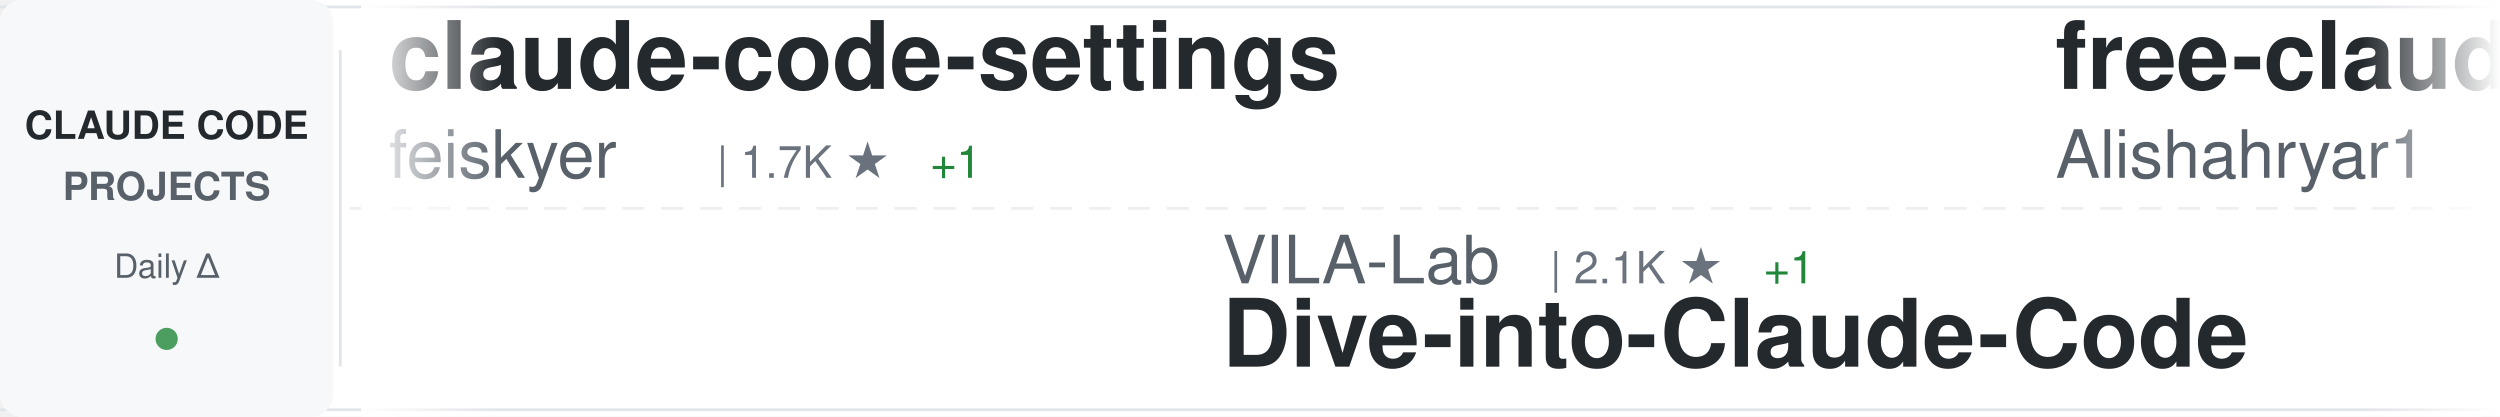
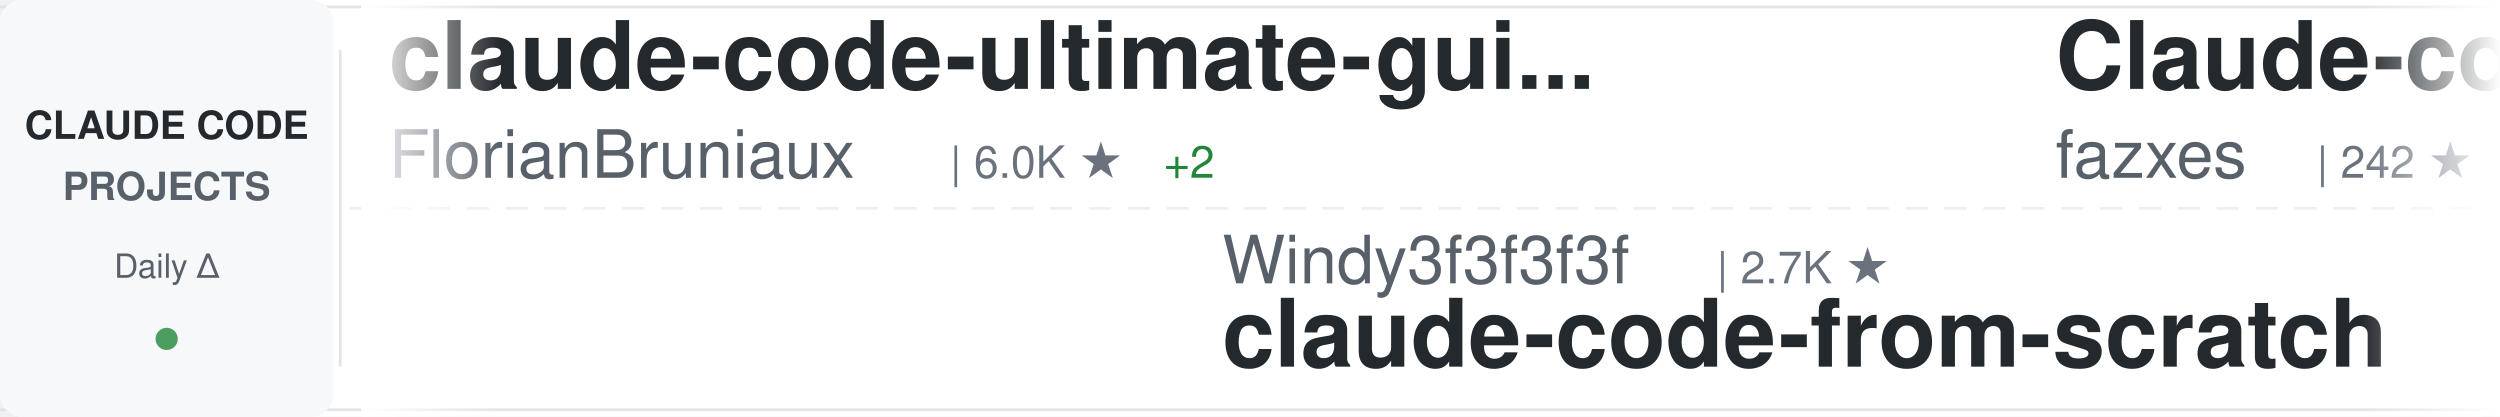
<svg xmlns="http://www.w3.org/2000/svg" width="900" height="150">
  <defs>
    <linearGradient id="awesomeLeftFade" x1="0%" y1="0%" x2="100%" y2="0%">
      <stop offset="0%" style="stop-color:#ffffff;stop-opacity:1" />
      <stop offset="100%" style="stop-color:#ffffff;stop-opacity:0" />
    </linearGradient>
    <linearGradient id="awesomeRightFade" x1="0%" y1="0%" x2="100%" y2="0%">
      <stop offset="0%" style="stop-color:#ffffff;stop-opacity:0" />
      <stop offset="100%" style="stop-color:#ffffff;stop-opacity:1" />
    </linearGradient>
  </defs>
  <rect width="900" height="150" fill="#ffffff" rx="8" />
  <rect x="0" y="2" width="900" height="1" fill="#e1e4e8" />
  <rect x="0" y="147" width="900" height="1" fill="#e1e4e8" />
  <line x1="0" y1="75" x2="900" y2="75" stroke="#e1e4e8" stroke-width="1" stroke-dasharray="8 6" opacity="0.6" />
  <rect x="0" y="0" width="120" height="150" fill="#f6f8fa" rx="8" />
  <text x="60" y="50" font-family="-apple-system, BlinkMacSystemFont, 'Segoe UI', Helvetica, Arial, sans-serif" font-size="14" font-weight="600" fill="#24292e" text-anchor="middle">CLAUDE CODE</text>
  <text x="60" y="72" font-family="-apple-system, BlinkMacSystemFont, 'Segoe UI', Helvetica, Arial, sans-serif" font-size="14" font-weight="600" fill="#586069" text-anchor="middle">PROJECTS</text>
  <text x="60" y="100" font-family="-apple-system, BlinkMacSystemFont, 'Segoe UI', Helvetica, Arial, sans-serif" font-size="12" font-weight="500" fill="#586069" text-anchor="middle">Daily Δ</text>
  <circle cx="60" cy="122" r="4" fill="#22863a" opacity="0.8" />
  <rect x="122" y="18" width="1" height="114" fill="#e1e4e8" />
  <clipPath id="awesomeTickerClip">
    <rect x="130" y="0" width="770" height="150" />
  </clipPath>
  <g clip-path="url(#awesomeTickerClip)">
    <g id="awesomeTickerItems">
      <animateTransform attributeName="transform" attributeType="XML" type="translate" from="0 0" to="-3000 0" dur="54s" repeatCount="indefinite" />
      <g transform="translate(0, 0)">
-         <text x="140" y="32" font-family="-apple-system, BlinkMacSystemFont, 'Segoe UI', Helvetica, Arial, sans-serif" font-size="34" font-weight="600" fill="#24292e">claude-code-settings</text>
-         <text x="140" y="64" font-family="-apple-system, BlinkMacSystemFont, 'Segoe UI', Helvetica, Arial, sans-serif" font-size="24" font-weight="400" fill="#586069">feiskyer</text>
-         <text x="258" y="64" font-family="-apple-system, BlinkMacSystemFont, 'Segoe UI', Helvetica, Arial, sans-serif" font-size="16" font-weight="500" fill="#6a737d">| 1.7K ★</text>
-         <text x="335" y="64" font-family="-apple-system, BlinkMacSystemFont, 'Segoe UI', Helvetica, Arial, sans-serif" font-size="16" font-weight="500" fill="#22863a"> +1</text>
+         <text x="140" y="32" font-family="-apple-system, BlinkMacSystemFont, 'Segoe UI', Helvetica, Arial, sans-serif" font-size="34" font-weight="600" fill="#24292e">claude-code-ultimate-gui...</text>
+         <text x="140" y="64" font-family="-apple-system, BlinkMacSystemFont, 'Segoe UI', Helvetica, Arial, sans-serif" font-size="24" font-weight="400" fill="#586069">FlorianBruniaux</text>
+         <text x="342" y="64" font-family="-apple-system, BlinkMacSystemFont, 'Segoe UI', Helvetica, Arial, sans-serif" font-size="16" font-weight="500" fill="#6a737d">| 6.0K ★</text>
+         <text x="419" y="64" font-family="-apple-system, BlinkMacSystemFont, 'Segoe UI', Helvetica, Arial, sans-serif" font-size="16" font-weight="500" fill="#22863a"> +2</text>
      </g>
      <g transform="translate(300, 0)">
-         <text x="140" y="102" font-family="-apple-system, BlinkMacSystemFont, 'Segoe UI', Helvetica, Arial, sans-serif" font-size="24" font-weight="400" fill="#586069">VILA-Lab</text>
-         <text x="258" y="102" font-family="-apple-system, BlinkMacSystemFont, 'Segoe UI', Helvetica, Arial, sans-serif" font-size="16" font-weight="500" fill="#6a737d">| 2.1K ★</text>
-         <text x="335" y="102" font-family="-apple-system, BlinkMacSystemFont, 'Segoe UI', Helvetica, Arial, sans-serif" font-size="16" font-weight="500" fill="#22863a"> +1</text>
-         <text x="140" y="132" font-family="-apple-system, BlinkMacSystemFont, 'Segoe UI', Helvetica, Arial, sans-serif" font-size="34" font-weight="600" fill="#24292e">Dive-into-Claude-Code</text>
+         <text x="140" y="102" font-family="-apple-system, BlinkMacSystemFont, 'Segoe UI', Helvetica, Arial, sans-serif" font-size="24" font-weight="400" fill="#586069">Windy3f3f3f3f</text>
+         <text x="318" y="102" font-family="-apple-system, BlinkMacSystemFont, 'Segoe UI', Helvetica, Arial, sans-serif" font-size="16" font-weight="500" fill="#6a737d">| 2.7K ★</text>
+         <text x="140" y="132" font-family="-apple-system, BlinkMacSystemFont, 'Segoe UI', Helvetica, Arial, sans-serif" font-size="34" font-weight="600" fill="#24292e">claude-code-from-scratch</text>
      </g>
      <g transform="translate(600, 0)">
+         <text x="140" y="32" font-family="-apple-system, BlinkMacSystemFont, 'Segoe UI', Helvetica, Arial, sans-serif" font-size="34" font-weight="600" fill="#24292e">Claude-code</text>
+         <text x="140" y="64" font-family="-apple-system, BlinkMacSystemFont, 'Segoe UI', Helvetica, Arial, sans-serif" font-size="24" font-weight="400" fill="#586069">fazxes</text>
+         <text x="234" y="64" font-family="-apple-system, BlinkMacSystemFont, 'Segoe UI', Helvetica, Arial, sans-serif" font-size="16" font-weight="500" fill="#6a737d">| 242 ★</text>
+       </g>
+       <g transform="translate(900, 0)">
+         <text x="140" y="102" font-family="-apple-system, BlinkMacSystemFont, 'Segoe UI', Helvetica, Arial, sans-serif" font-size="24" font-weight="400" fill="#586069">Chachamaru127</text>
+         <text x="318" y="102" font-family="-apple-system, BlinkMacSystemFont, 'Segoe UI', Helvetica, Arial, sans-serif" font-size="16" font-weight="500" fill="#6a737d">| 3.1K ★</text>
+         <text x="140" y="132" font-family="-apple-system, BlinkMacSystemFont, 'Segoe UI', Helvetica, Arial, sans-serif" font-size="34" font-weight="600" fill="#24292e">claude-code-harness</text>
+       </g>
+       <g transform="translate(1200, 0)">
        <text x="140" y="32" font-family="-apple-system, BlinkMacSystemFont, 'Segoe UI', Helvetica, Arial, sans-serif" font-size="34" font-weight="600" fill="#24292e">free-claude-code</text>
        <text x="140" y="64" font-family="-apple-system, BlinkMacSystemFont, 'Segoe UI', Helvetica, Arial, sans-serif" font-size="24" font-weight="400" fill="#586069">Alishahryar1</text>
        <text x="306" y="64" font-family="-apple-system, BlinkMacSystemFont, 'Segoe UI', Helvetica, Arial, sans-serif" font-size="16" font-weight="500" fill="#6a737d">| 56.0K ★</text>
-         <text x="392" y="64" font-family="-apple-system, BlinkMacSystemFont, 'Segoe UI', Helvetica, Arial, sans-serif" font-size="16" font-weight="500" fill="#22863a"> +3</text>
-       </g>
-       <g transform="translate(900, 0)">
-         <text x="140" y="102" font-family="-apple-system, BlinkMacSystemFont, 'Segoe UI', Helvetica, Arial, sans-serif" font-size="24" font-weight="400" fill="#586069">ponponon</text>
-         <text x="258" y="102" font-family="-apple-system, BlinkMacSystemFont, 'Segoe UI', Helvetica, Arial, sans-serif" font-size="16" font-weight="500" fill="#6a737d">| 2.3K ★</text>
-         <text x="140" y="132" font-family="-apple-system, BlinkMacSystemFont, 'Segoe UI', Helvetica, Arial, sans-serif" font-size="34" font-weight="600" fill="#24292e">claude_code_src</text>
-       </g>
-       <g transform="translate(1200, 0)">
-         <text x="140" y="32" font-family="-apple-system, BlinkMacSystemFont, 'Segoe UI', Helvetica, Arial, sans-serif" font-size="34" font-weight="600" fill="#24292e">claude-code-harness</text>
-         <text x="140" y="64" font-family="-apple-system, BlinkMacSystemFont, 'Segoe UI', Helvetica, Arial, sans-serif" font-size="24" font-weight="400" fill="#586069">Chachamaru127</text>
-         <text x="318" y="64" font-family="-apple-system, BlinkMacSystemFont, 'Segoe UI', Helvetica, Arial, sans-serif" font-size="16" font-weight="500" fill="#6a737d">| 3.1K ★</text>
+         <text x="392" y="64" font-family="-apple-system, BlinkMacSystemFont, 'Segoe UI', Helvetica, Arial, sans-serif" font-size="16" font-weight="500" fill="#22863a"> +12</text>
      </g>
      <g transform="translate(1500, 0)">
-         <text x="140" y="102" font-family="-apple-system, BlinkMacSystemFont, 'Segoe UI', Helvetica, Arial, sans-serif" font-size="24" font-weight="400" fill="#586069">rohitg00</text>
-         <text x="258" y="102" font-family="-apple-system, BlinkMacSystemFont, 'Segoe UI', Helvetica, Arial, sans-serif" font-size="16" font-weight="500" fill="#6a737d">| 2.7K ★</text>
-         <text x="335" y="102" font-family="-apple-system, BlinkMacSystemFont, 'Segoe UI', Helvetica, Arial, sans-serif" font-size="16" font-weight="500" fill="#22863a"> +2</text>
-         <text x="140" y="132" font-family="-apple-system, BlinkMacSystemFont, 'Segoe UI', Helvetica, Arial, sans-serif" font-size="34" font-weight="600" fill="#24292e">awesome-claude-code-tool...</text>
+         <text x="140" y="102" font-family="-apple-system, BlinkMacSystemFont, 'Segoe UI', Helvetica, Arial, sans-serif" font-size="24" font-weight="400" fill="#586069">liuup</text>
+         <text x="222" y="102" font-family="-apple-system, BlinkMacSystemFont, 'Segoe UI', Helvetica, Arial, sans-serif" font-size="16" font-weight="500" fill="#6a737d">| 4.0K ★</text>
+         <text x="140" y="132" font-family="-apple-system, BlinkMacSystemFont, 'Segoe UI', Helvetica, Arial, sans-serif" font-size="34" font-weight="600" fill="#24292e">claude-code-analysis</text>
      </g>
      <g transform="translate(1800, 0)">
-         <text x="140" y="32" font-family="-apple-system, BlinkMacSystemFont, 'Segoe UI', Helvetica, Arial, sans-serif" font-size="34" font-weight="600" fill="#24292e">ralph-claude-code</text>
-         <text x="140" y="64" font-family="-apple-system, BlinkMacSystemFont, 'Segoe UI', Helvetica, Arial, sans-serif" font-size="24" font-weight="400" fill="#586069">frankbria</text>
-         <text x="270" y="64" font-family="-apple-system, BlinkMacSystemFont, 'Segoe UI', Helvetica, Arial, sans-serif" font-size="16" font-weight="500" fill="#6a737d">| 9.6K ★</text>
-         <text x="347" y="64" font-family="-apple-system, BlinkMacSystemFont, 'Segoe UI', Helvetica, Arial, sans-serif" font-size="16" font-weight="500" fill="#cb2431"> -1</text>
+         <text x="140" y="32" font-family="-apple-system, BlinkMacSystemFont, 'Segoe UI', Helvetica, Arial, sans-serif" font-size="34" font-weight="600" fill="#24292e">sc-claude-code-files</text>
+         <text x="140" y="64" font-family="-apple-system, BlinkMacSystemFont, 'Segoe UI', Helvetica, Arial, sans-serif" font-size="24" font-weight="400" fill="#586069">https-deeplearning-ai</text>
+         <text x="414" y="64" font-family="-apple-system, BlinkMacSystemFont, 'Segoe UI', Helvetica, Arial, sans-serif" font-size="16" font-weight="500" fill="#6a737d">| 554 ★</text>
      </g>
      <g transform="translate(2100, 0)">
-         <text x="140" y="102" font-family="-apple-system, BlinkMacSystemFont, 'Segoe UI', Helvetica, Arial, sans-serif" font-size="24" font-weight="400" fill="#586069">oboard</text>
-         <text x="234" y="102" font-family="-apple-system, BlinkMacSystemFont, 'Segoe UI', Helvetica, Arial, sans-serif" font-size="16" font-weight="500" fill="#6a737d">| 3.3K ★</text>
-         <text x="140" y="132" font-family="-apple-system, BlinkMacSystemFont, 'Segoe UI', Helvetica, Arial, sans-serif" font-size="34" font-weight="600" fill="#24292e">claude-code-rev</text>
+         <text x="140" y="102" font-family="-apple-system, BlinkMacSystemFont, 'Segoe UI', Helvetica, Arial, sans-serif" font-size="24" font-weight="400" fill="#586069">feiskyer</text>
+         <text x="258" y="102" font-family="-apple-system, BlinkMacSystemFont, 'Segoe UI', Helvetica, Arial, sans-serif" font-size="16" font-weight="500" fill="#6a737d">| 1.7K ★</text>
+         <text x="140" y="132" font-family="-apple-system, BlinkMacSystemFont, 'Segoe UI', Helvetica, Arial, sans-serif" font-size="34" font-weight="600" fill="#24292e">claude-code-settings</text>
      </g>
      <g transform="translate(2400, 0)">
-         <text x="140" y="32" font-family="-apple-system, BlinkMacSystemFont, 'Segoe UI', Helvetica, Arial, sans-serif" font-size="34" font-weight="600" fill="#24292e">claude-code-proxy</text>
-         <text x="140" y="64" font-family="-apple-system, BlinkMacSystemFont, 'Segoe UI', Helvetica, Arial, sans-serif" font-size="24" font-weight="400" fill="#586069">fuergaosi233</text>
-         <text x="306" y="64" font-family="-apple-system, BlinkMacSystemFont, 'Segoe UI', Helvetica, Arial, sans-serif" font-size="16" font-weight="500" fill="#6a737d">| 2.8K ★</text>
+         <text x="140" y="32" font-family="-apple-system, BlinkMacSystemFont, 'Segoe UI', Helvetica, Arial, sans-serif" font-size="34" font-weight="600" fill="#24292e">claude-code-source</text>
+         <text x="140" y="64" font-family="-apple-system, BlinkMacSystemFont, 'Segoe UI', Helvetica, Arial, sans-serif" font-size="24" font-weight="400" fill="#586069">hangsman</text>
+         <text x="258" y="64" font-family="-apple-system, BlinkMacSystemFont, 'Segoe UI', Helvetica, Arial, sans-serif" font-size="16" font-weight="500" fill="#6a737d">| 796 ★</text>
      </g>
      <g transform="translate(2700, 0)">
-         <text x="140" y="102" font-family="-apple-system, BlinkMacSystemFont, 'Segoe UI', Helvetica, Arial, sans-serif" font-size="24" font-weight="400" fill="#586069">diet103</text>
-         <text x="246" y="102" font-family="-apple-system, BlinkMacSystemFont, 'Segoe UI', Helvetica, Arial, sans-serif" font-size="16" font-weight="500" fill="#6a737d">| 10.0K ★</text>
-         <text x="332" y="102" font-family="-apple-system, BlinkMacSystemFont, 'Segoe UI', Helvetica, Arial, sans-serif" font-size="16" font-weight="500" fill="#22863a"> +1</text>
-         <text x="140" y="132" font-family="-apple-system, BlinkMacSystemFont, 'Segoe UI', Helvetica, Arial, sans-serif" font-size="34" font-weight="600" fill="#24292e">claude-code-infrastructu...</text>
+         <text x="140" y="102" font-family="-apple-system, BlinkMacSystemFont, 'Segoe UI', Helvetica, Arial, sans-serif" font-size="24" font-weight="400" fill="#586069">andrew-kramer-inno</text>
+         <text x="378" y="102" font-family="-apple-system, BlinkMacSystemFont, 'Segoe UI', Helvetica, Arial, sans-serif" font-size="16" font-weight="500" fill="#6a737d">| 595 ★</text>
+         <text x="140" y="132" font-family="-apple-system, BlinkMacSystemFont, 'Segoe UI', Helvetica, Arial, sans-serif" font-size="34" font-weight="600" fill="#24292e">claude-code-source-build</text>
      </g>
      <g transform="translate(3000, 0)">
-         <text x="140" y="32" font-family="-apple-system, BlinkMacSystemFont, 'Segoe UI', Helvetica, Arial, sans-serif" font-size="34" font-weight="600" fill="#24292e">claude-code-settings</text>
-         <text x="140" y="64" font-family="-apple-system, BlinkMacSystemFont, 'Segoe UI', Helvetica, Arial, sans-serif" font-size="24" font-weight="400" fill="#586069">feiskyer</text>
-         <text x="258" y="64" font-family="-apple-system, BlinkMacSystemFont, 'Segoe UI', Helvetica, Arial, sans-serif" font-size="16" font-weight="500" fill="#6a737d">| 1.7K ★</text>
-         <text x="335" y="64" font-family="-apple-system, BlinkMacSystemFont, 'Segoe UI', Helvetica, Arial, sans-serif" font-size="16" font-weight="500" fill="#22863a"> +1</text>
+         <text x="140" y="32" font-family="-apple-system, BlinkMacSystemFont, 'Segoe UI', Helvetica, Arial, sans-serif" font-size="34" font-weight="600" fill="#24292e">claude-code-ultimate-gui...</text>
+         <text x="140" y="64" font-family="-apple-system, BlinkMacSystemFont, 'Segoe UI', Helvetica, Arial, sans-serif" font-size="24" font-weight="400" fill="#586069">FlorianBruniaux</text>
+         <text x="342" y="64" font-family="-apple-system, BlinkMacSystemFont, 'Segoe UI', Helvetica, Arial, sans-serif" font-size="16" font-weight="500" fill="#6a737d">| 6.0K ★</text>
+         <text x="419" y="64" font-family="-apple-system, BlinkMacSystemFont, 'Segoe UI', Helvetica, Arial, sans-serif" font-size="16" font-weight="500" fill="#22863a"> +2</text>
      </g>
      <g transform="translate(3300, 0)">
-         <text x="140" y="102" font-family="-apple-system, BlinkMacSystemFont, 'Segoe UI', Helvetica, Arial, sans-serif" font-size="24" font-weight="400" fill="#586069">VILA-Lab</text>
-         <text x="258" y="102" font-family="-apple-system, BlinkMacSystemFont, 'Segoe UI', Helvetica, Arial, sans-serif" font-size="16" font-weight="500" fill="#6a737d">| 2.1K ★</text>
-         <text x="335" y="102" font-family="-apple-system, BlinkMacSystemFont, 'Segoe UI', Helvetica, Arial, sans-serif" font-size="16" font-weight="500" fill="#22863a"> +1</text>
-         <text x="140" y="132" font-family="-apple-system, BlinkMacSystemFont, 'Segoe UI', Helvetica, Arial, sans-serif" font-size="34" font-weight="600" fill="#24292e">Dive-into-Claude-Code</text>
+         <text x="140" y="102" font-family="-apple-system, BlinkMacSystemFont, 'Segoe UI', Helvetica, Arial, sans-serif" font-size="24" font-weight="400" fill="#586069">Windy3f3f3f3f</text>
+         <text x="318" y="102" font-family="-apple-system, BlinkMacSystemFont, 'Segoe UI', Helvetica, Arial, sans-serif" font-size="16" font-weight="500" fill="#6a737d">| 2.7K ★</text>
+         <text x="140" y="132" font-family="-apple-system, BlinkMacSystemFont, 'Segoe UI', Helvetica, Arial, sans-serif" font-size="34" font-weight="600" fill="#24292e">claude-code-from-scratch</text>
      </g>
      <g transform="translate(3600, 0)">
-         <text x="140" y="32" font-family="-apple-system, BlinkMacSystemFont, 'Segoe UI', Helvetica, Arial, sans-serif" font-size="34" font-weight="600" fill="#24292e">free-claude-code</text>
-         <text x="140" y="64" font-family="-apple-system, BlinkMacSystemFont, 'Segoe UI', Helvetica, Arial, sans-serif" font-size="24" font-weight="400" fill="#586069">Alishahryar1</text>
-         <text x="306" y="64" font-family="-apple-system, BlinkMacSystemFont, 'Segoe UI', Helvetica, Arial, sans-serif" font-size="16" font-weight="500" fill="#6a737d">| 56.0K ★</text>
-         <text x="392" y="64" font-family="-apple-system, BlinkMacSystemFont, 'Segoe UI', Helvetica, Arial, sans-serif" font-size="16" font-weight="500" fill="#22863a"> +3</text>
+         <text x="140" y="32" font-family="-apple-system, BlinkMacSystemFont, 'Segoe UI', Helvetica, Arial, sans-serif" font-size="34" font-weight="600" fill="#24292e">Claude-code</text>
+         <text x="140" y="64" font-family="-apple-system, BlinkMacSystemFont, 'Segoe UI', Helvetica, Arial, sans-serif" font-size="24" font-weight="400" fill="#586069">fazxes</text>
+         <text x="234" y="64" font-family="-apple-system, BlinkMacSystemFont, 'Segoe UI', Helvetica, Arial, sans-serif" font-size="16" font-weight="500" fill="#6a737d">| 242 ★</text>
      </g>
      <g transform="translate(3900, 0)">
-         <text x="140" y="102" font-family="-apple-system, BlinkMacSystemFont, 'Segoe UI', Helvetica, Arial, sans-serif" font-size="24" font-weight="400" fill="#586069">ponponon</text>
-         <text x="258" y="102" font-family="-apple-system, BlinkMacSystemFont, 'Segoe UI', Helvetica, Arial, sans-serif" font-size="16" font-weight="500" fill="#6a737d">| 2.3K ★</text>
-         <text x="140" y="132" font-family="-apple-system, BlinkMacSystemFont, 'Segoe UI', Helvetica, Arial, sans-serif" font-size="34" font-weight="600" fill="#24292e">claude_code_src</text>
+         <text x="140" y="102" font-family="-apple-system, BlinkMacSystemFont, 'Segoe UI', Helvetica, Arial, sans-serif" font-size="24" font-weight="400" fill="#586069">Chachamaru127</text>
+         <text x="318" y="102" font-family="-apple-system, BlinkMacSystemFont, 'Segoe UI', Helvetica, Arial, sans-serif" font-size="16" font-weight="500" fill="#6a737d">| 3.1K ★</text>
+         <text x="140" y="132" font-family="-apple-system, BlinkMacSystemFont, 'Segoe UI', Helvetica, Arial, sans-serif" font-size="34" font-weight="600" fill="#24292e">claude-code-harness</text>
      </g>
    </g>
  </g>
  <rect x="130" y="0" width="50" height="150" fill="url(#awesomeLeftFade)" />
  <rect x="850" y="0" width="50" height="150" fill="url(#awesomeRightFade)" />
</svg>
